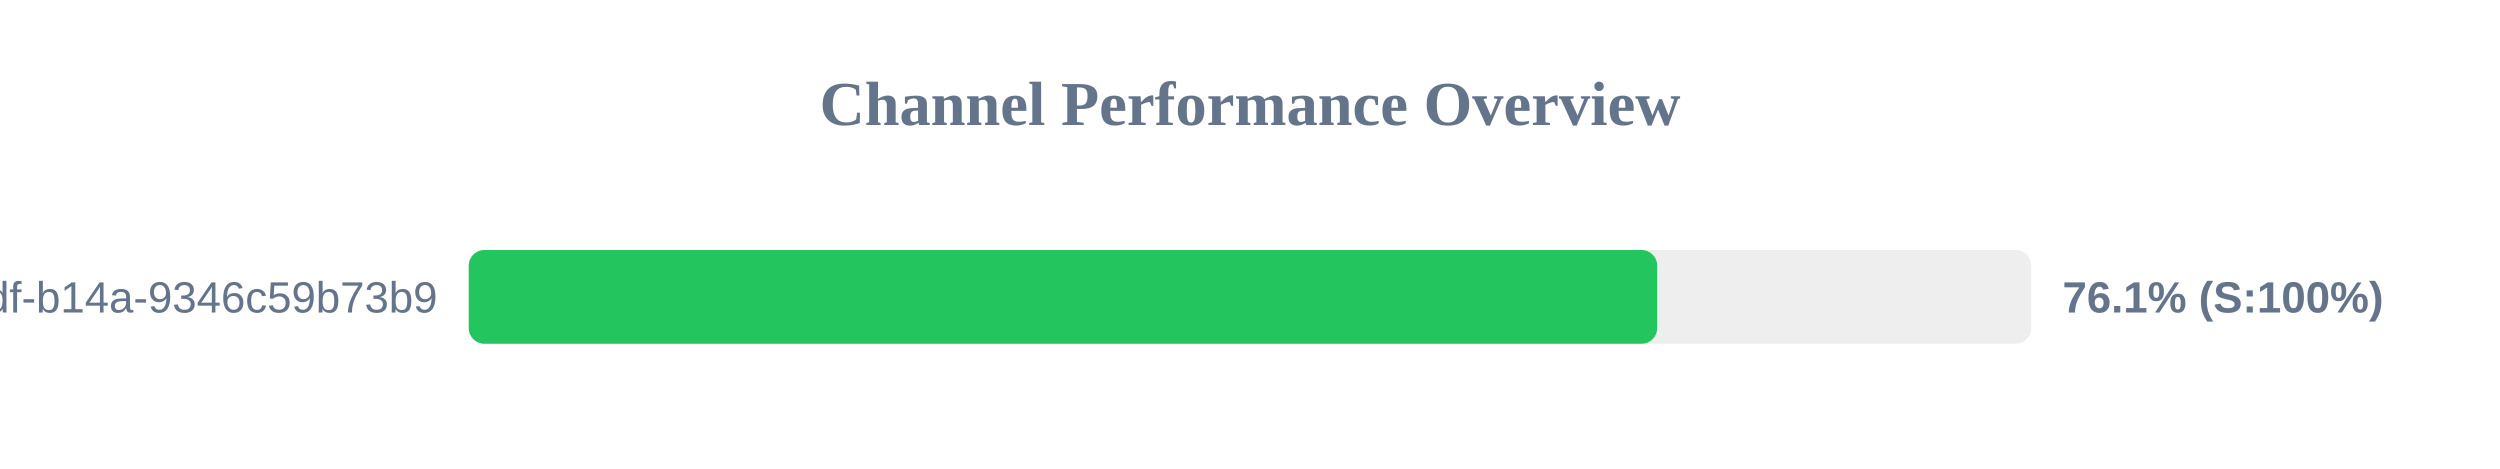
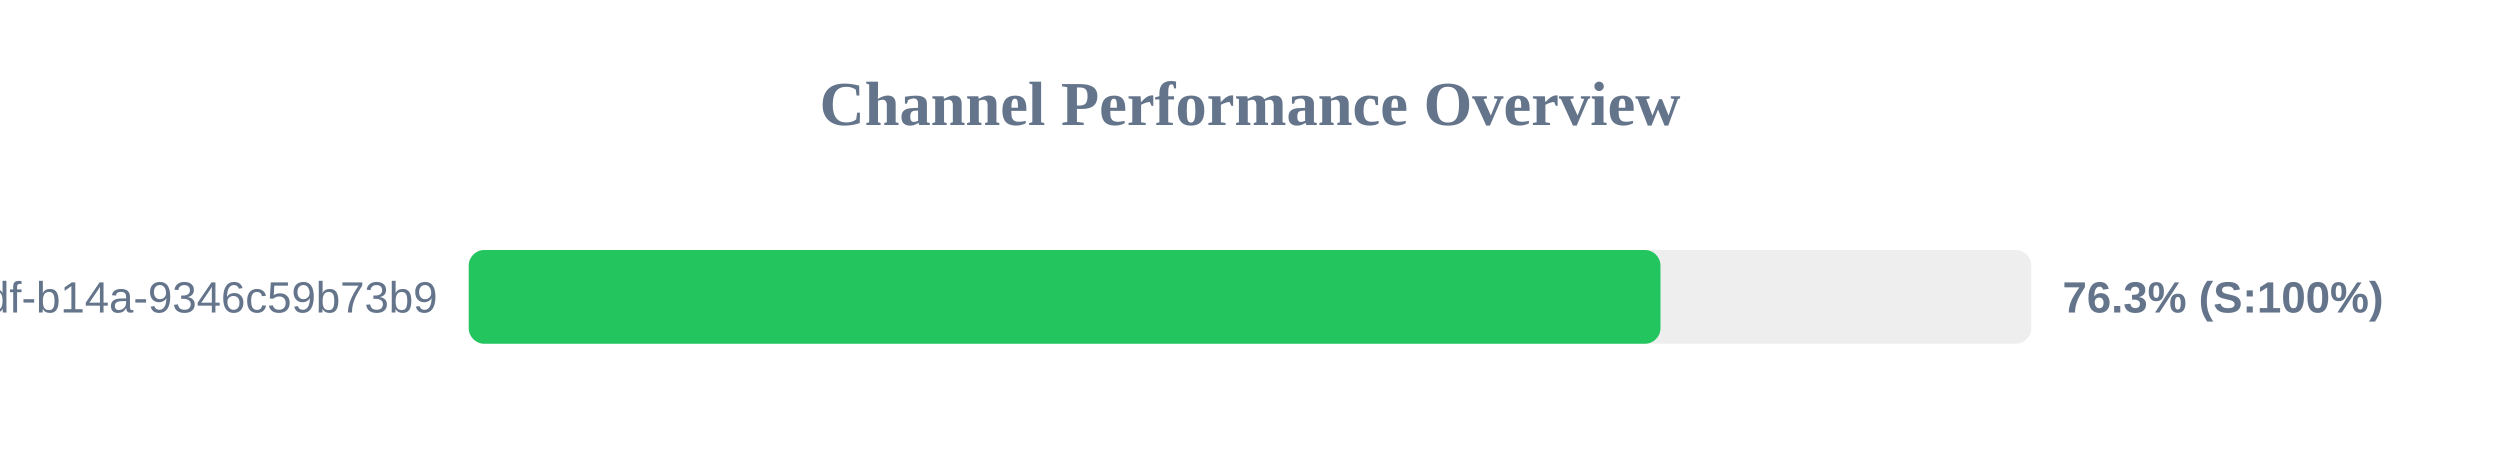
<svg xmlns="http://www.w3.org/2000/svg" width="800" height="150" version="1.1">
  <style>
        .row { font: 14px Arial; fill: #64748b; }
        .score { font: bold 14px Arial; fill: #64748b; }
    </style>
  <text x="400" y="40" text-anchor="middle" font-size="20px" font-weight="bold" fill="#64748b">Channel Performance Overview</text>
  <rect x="150" y="80" width="500" height="30" fill="#eee" rx="5" />
-   <rect x="150" y="80" width="380.3" height="30" fill="#22c55e" rx="5" />
+   <rect x="150" y="80" width="381.35" height="30" fill="#22c55e" rx="5" />
  <text x="140" y="100" text-anchor="end" class="row">?uuid=55ca7a9e-cf90-49df-b14a-9346c59b73b9</text>
-   <text x="660" y="100" text-anchor="start" class="score">76.1% (S:100%)</text>
+   <text x="660" y="100" text-anchor="start" class="score">76.3% (S:100%)</text>
</svg>
